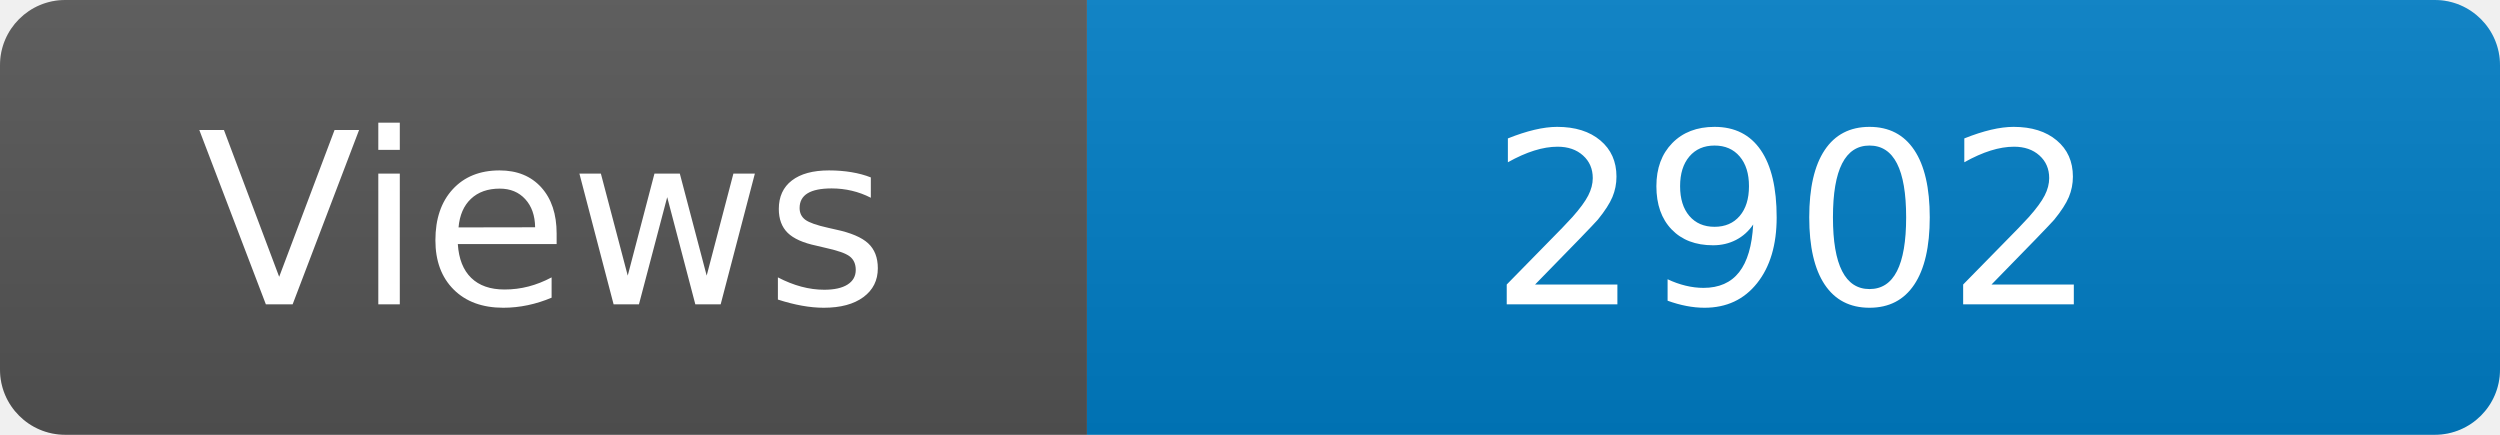
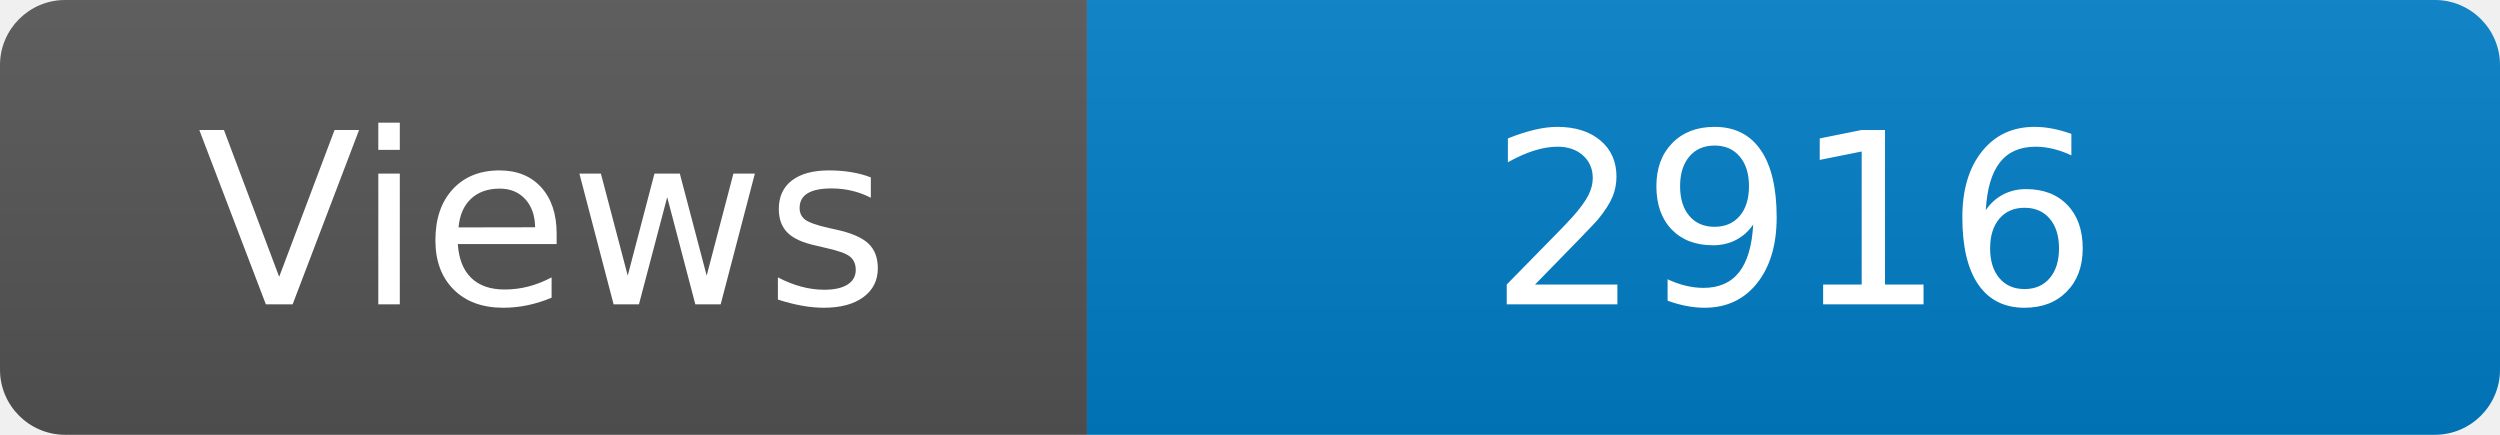
<svg xmlns="http://www.w3.org/2000/svg" width="115" height="20" role="img" aria-label="Maintained?: yes">
  <linearGradient id="s" x2="0" y2="100%">
    <stop offset="0" stop-color="#bbb" stop-opacity=".1" />
    <stop offset="1" stop-opacity=".1" />
  </linearGradient>
  <clipPath id="r">
    <rect width="115" height="20" rx="3" fill="#fff" />
  </clipPath>
  <g clip-path="url(#r)">
    <rect width="50" height="20" fill="#555" />
    <rect x="50" width="160" height="20" fill="#007ec6" />
    <rect width="115" height="20" fill="url(#s)" />
  </g>
  <g fill="#fff" text-anchor="middle" font-family="Verdana,Geneva,DejaVu Sans,sans-serif" font-size="110">
    <text x="250" y="140" transform="scale(.1)" fill="#fff">Views</text>
-     <text x="825" y="140" transform="scale(.1)" fill="#fff">2902</text>
+     <text x="825" y="140" transform="scale(.1)" fill="#fff">2916</text>
  </g>
</svg>
